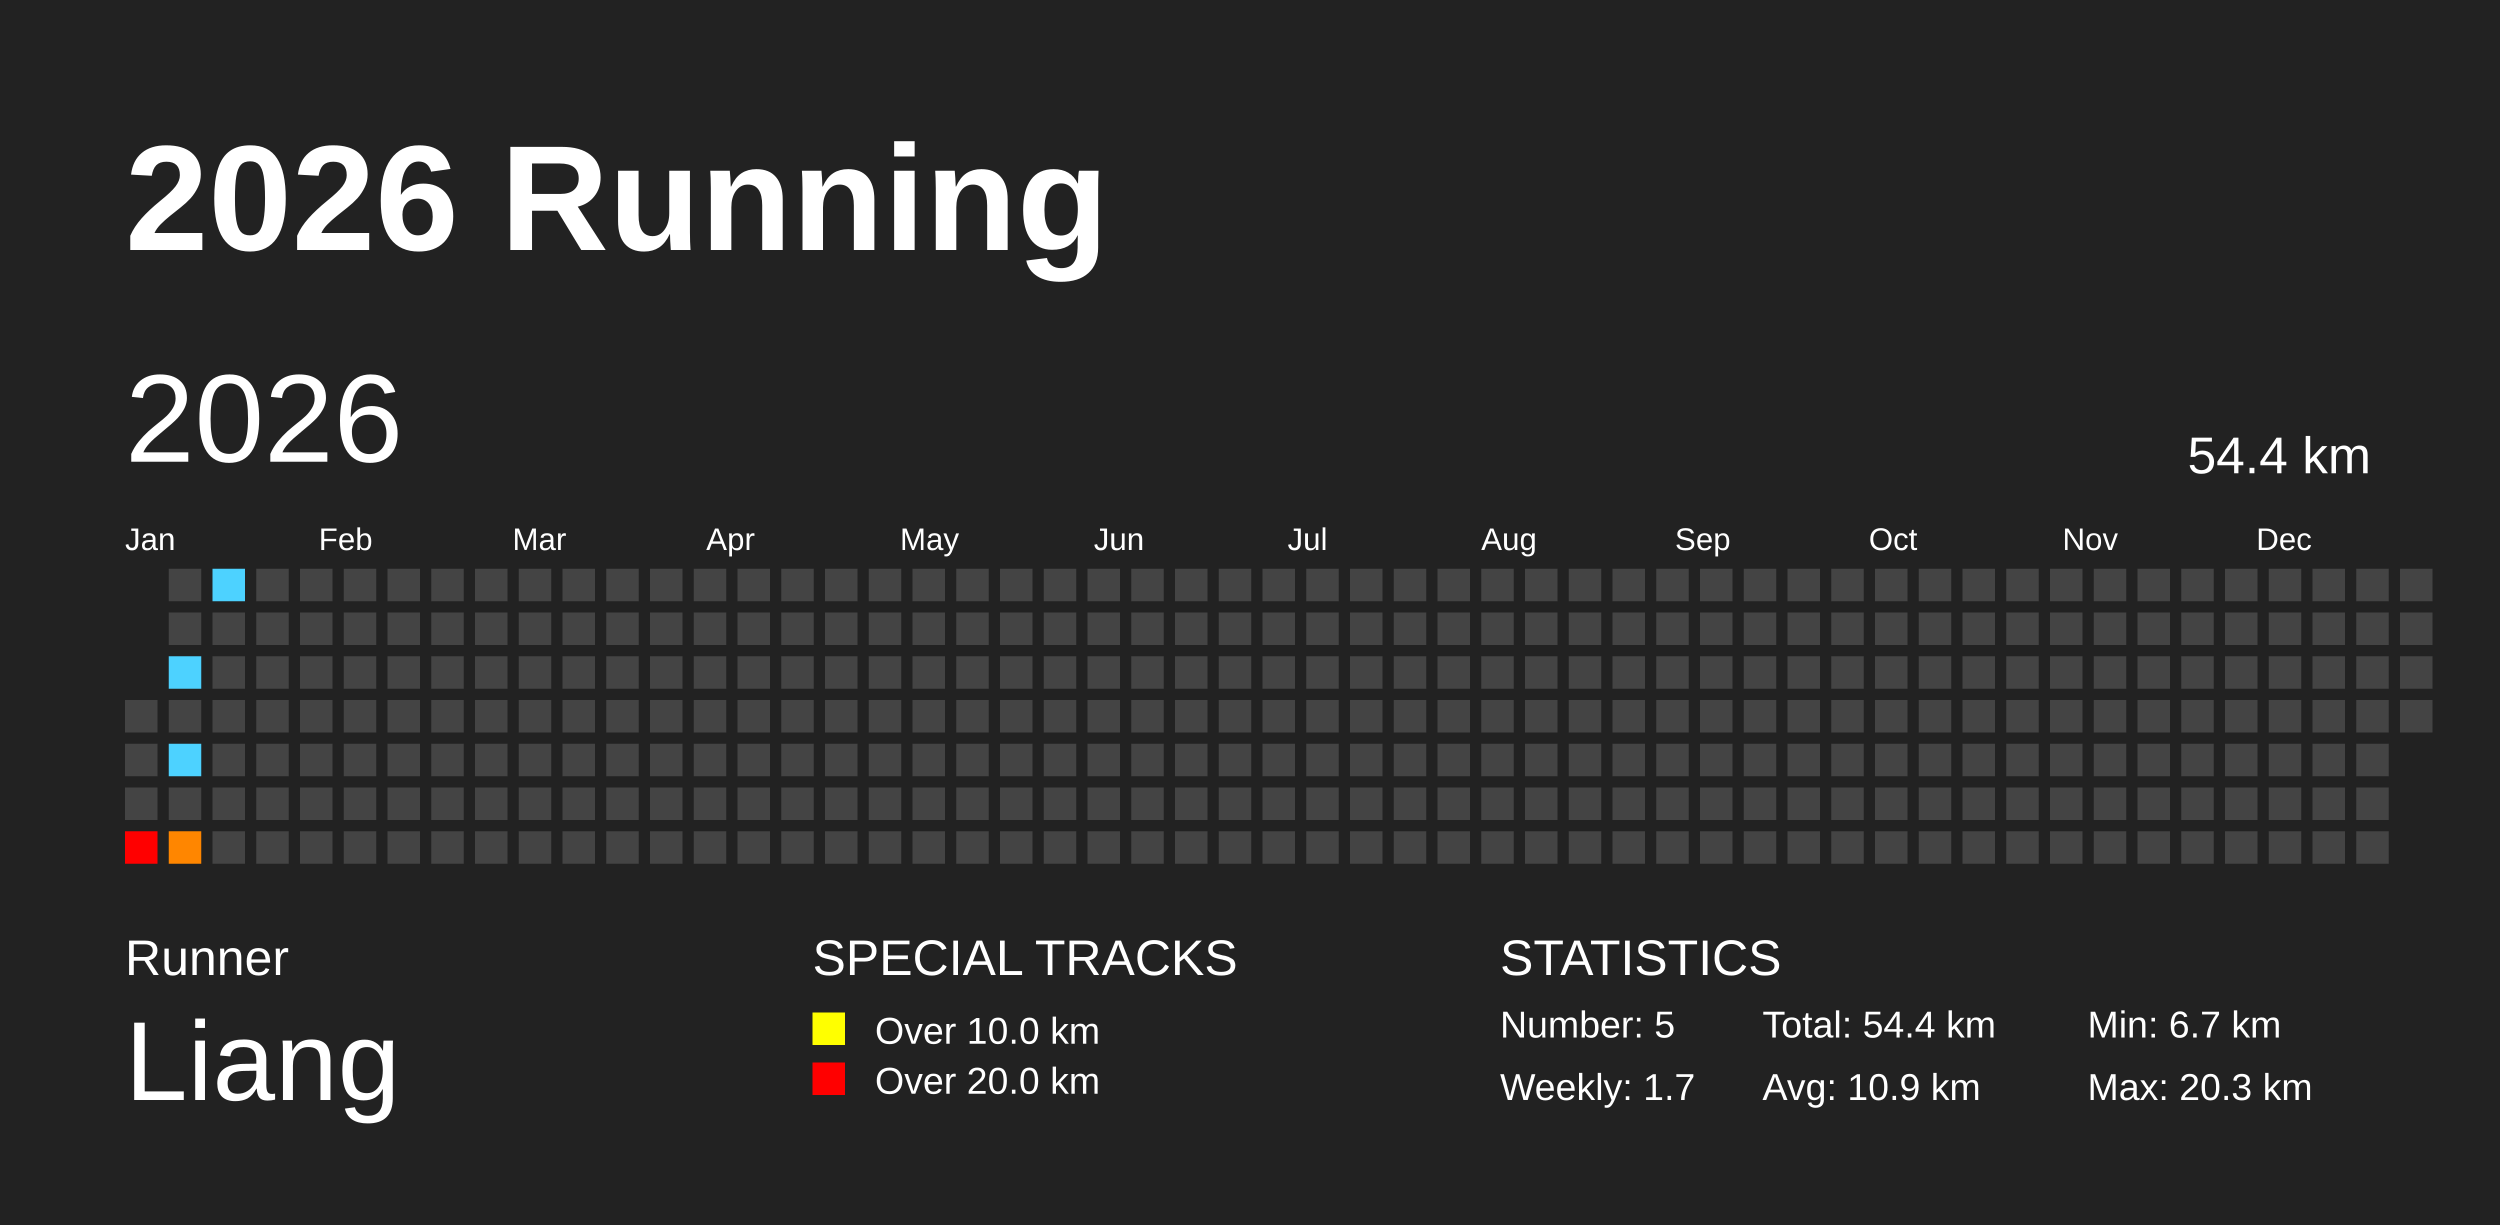
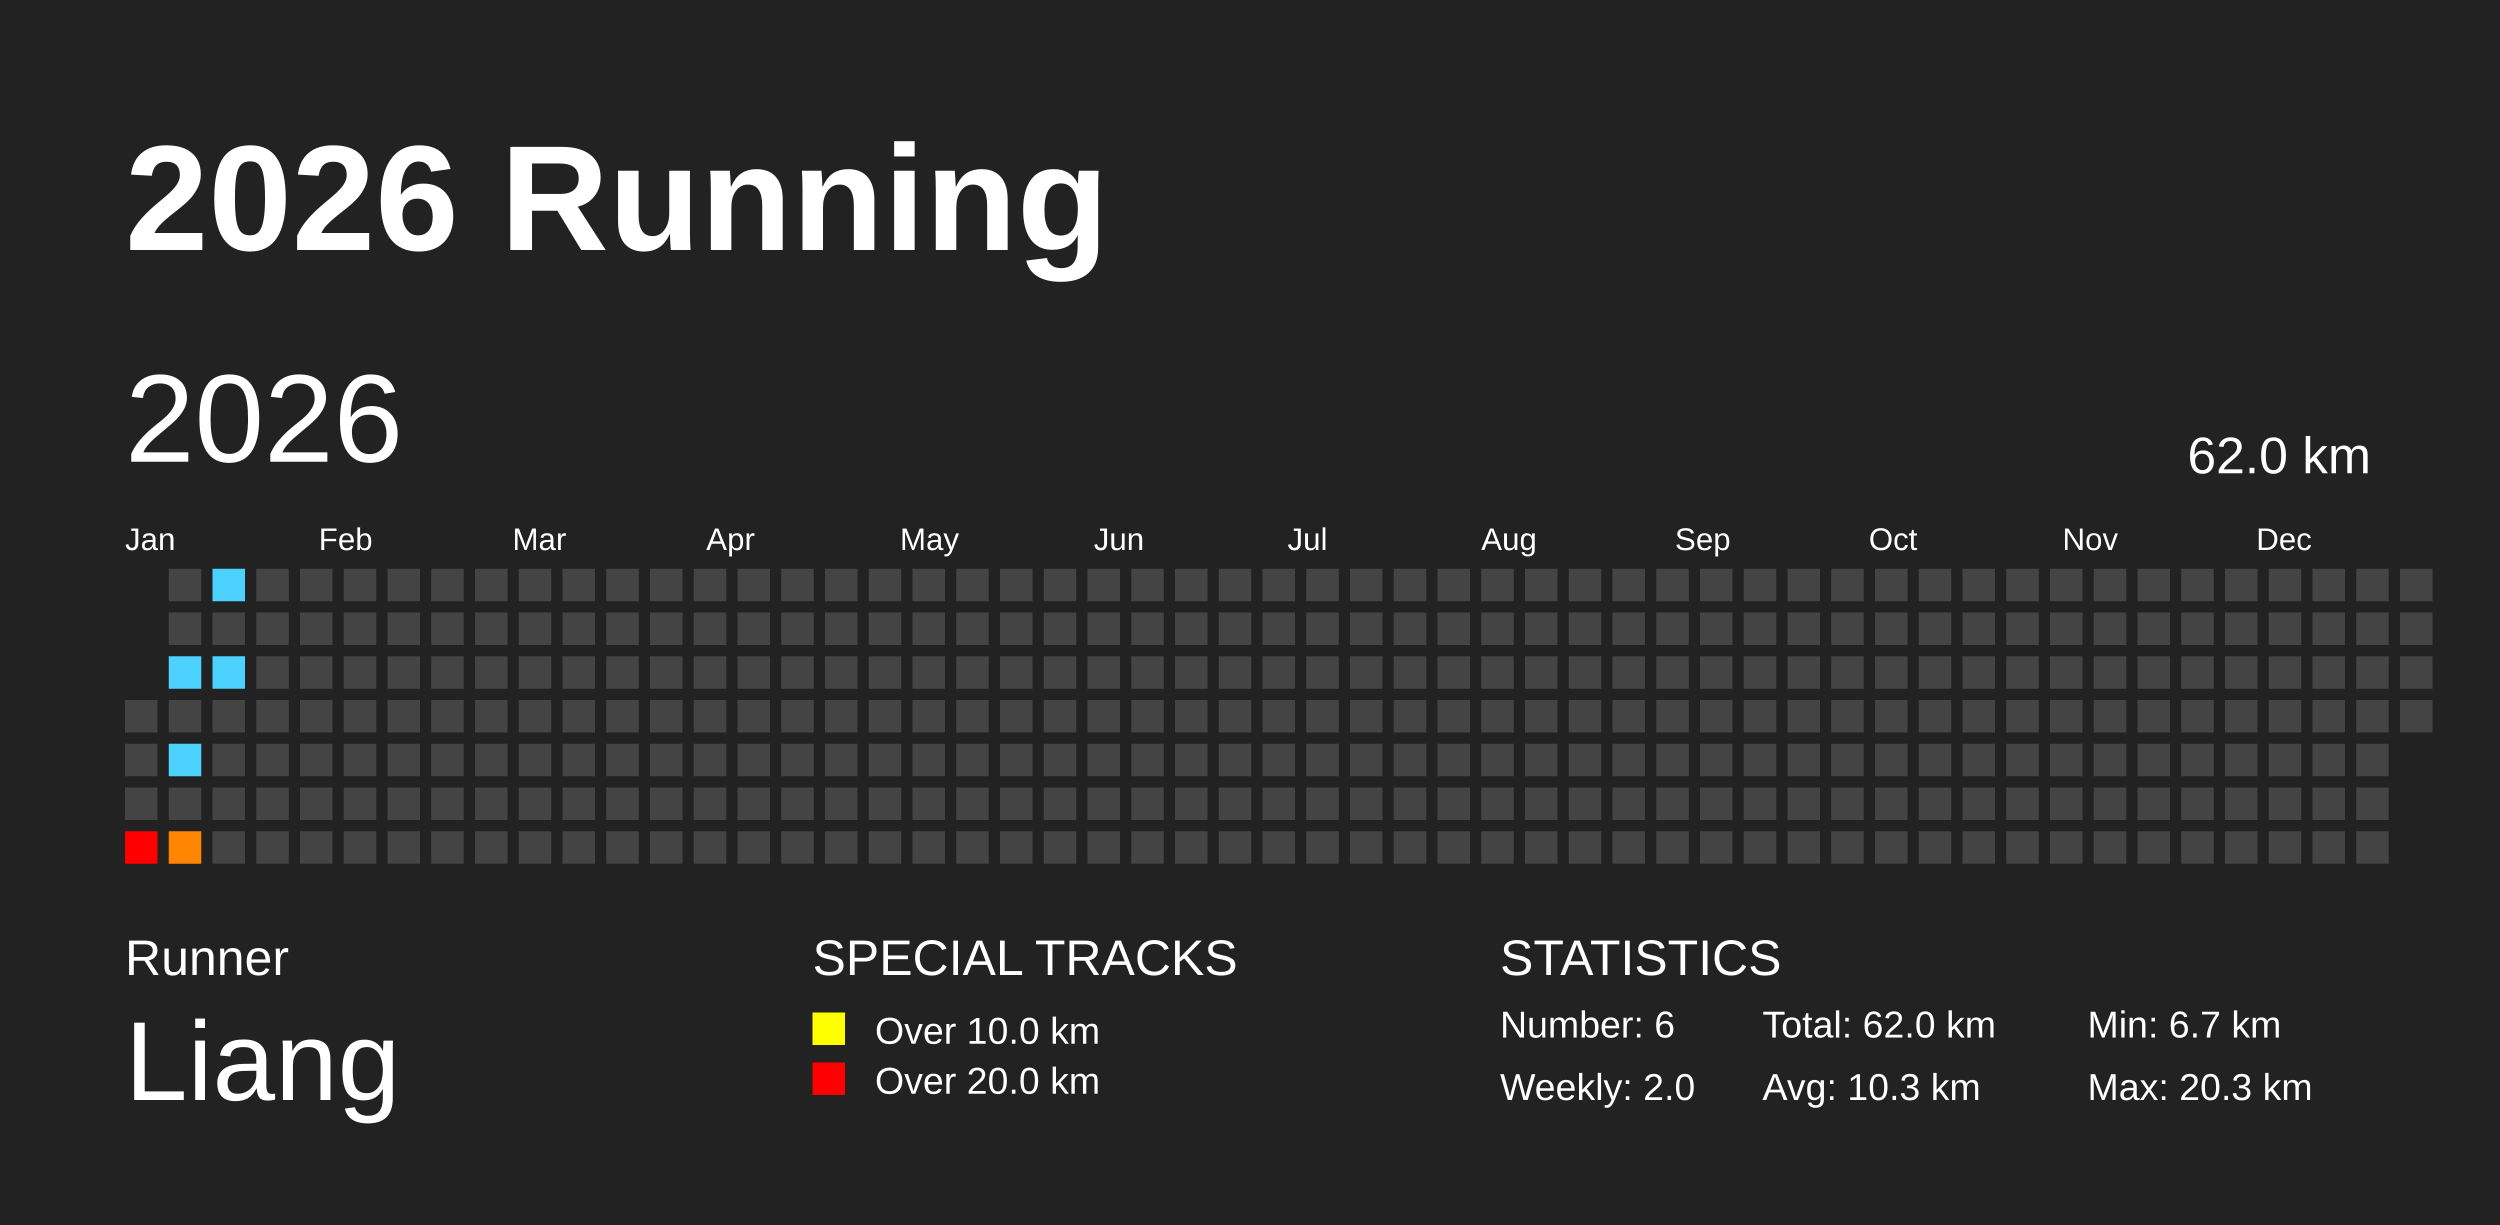
<svg xmlns="http://www.w3.org/2000/svg" baseProfile="full" height="98mm" version="1.1" viewBox="0,0,200,98" width="200mm">
  <defs />
  <rect fill="#222222" height="98" width="200" x="0" y="0" />
  <text fill="#FFFFFF" style="font-size:12px; font-family:Arial; font-weight:bold;" x="10" y="20">2026 Running</text>
  <text fill="#FFFFFF" style="font-size:4px; font-family:Arial" x="10" y="78">Runner</text>
  <text fill="#FFFFFF" style="font-size:9px; font-family:Arial" x="10" y="88">Liang</text>
  <text fill="#FFFFFF" style="font-size:4px; font-family:Arial" x="65" y="78">SPECIAL TRACKS</text>
  <rect fill="yellow" height="2.6" width="2.6" x="65" y="81" />
  <text fill="#FFFFFF" style="font-size:3px; font-family:Arial" x="70" y="83.5">Over 10.0 km</text>
  <rect fill="red" height="2.6" width="2.6" x="65" y="85" />
  <text fill="#FFFFFF" style="font-size:3px; font-family:Arial" x="70" y="87.5">Over 20.0 km</text>
  <text fill="#FFFFFF" style="font-size:4px; font-family:Arial" x="120" y="78">STATISTICS</text>
-   <text fill="#FFFFFF" style="font-size:3px; font-family:Arial" x="120" y="83">Number: 5</text>
-   <text fill="#FFFFFF" style="font-size:3px; font-family:Arial" x="120" y="88">Weekly: 1.7</text>
-   <text fill="#FFFFFF" style="font-size:3px; font-family:Arial" x="141" y="83">Total: 54.4 km</text>
-   <text fill="#FFFFFF" style="font-size:3px; font-family:Arial" x="141" y="88">Avg: 10.9 km</text>
+   <text fill="#FFFFFF" style="font-size:3px; font-family:Arial" x="120" y="83">Number: 6</text>
+   <text fill="#FFFFFF" style="font-size:3px; font-family:Arial" x="120" y="88">Weekly: 2.0</text>
+   <text fill="#FFFFFF" style="font-size:3px; font-family:Arial" x="141" y="83">Total: 62.0 km</text>
+   <text fill="#FFFFFF" style="font-size:3px; font-family:Arial" x="141" y="88">Avg: 10.3 km</text>
  <text fill="#FFFFFF" style="font-size:3px; font-family:Arial" x="167" y="83">Min: 6.7 km</text>
  <text fill="#FFFFFF" style="font-size:3px; font-family:Arial" x="167" y="88">Max: 20.3 km</text>
  <text dominant-baseline="hanging" fill="#FFFFFF" style="font-size:10.0px; font-family:Arial;" x="10" y="30">2026</text>
-   <text dominant-baseline="hanging" fill="#FFFFFF" style="font-size:4.125px; font-family:Arial;" x="175" y="35">54.4 km</text>
+   <text dominant-baseline="hanging" fill="#FFFFFF" style="font-size:4.125px; font-family:Arial;" x="175" y="35">62.0 km</text>
  <text fill="#FFFFFF" style="font-size:2.5px; font-family:Arial" x="10.0" y="44">Jan</text>
  <text fill="#FFFFFF" style="font-size:2.5px; font-family:Arial" x="25.5" y="44">Feb</text>
  <text fill="#FFFFFF" style="font-size:2.5px; font-family:Arial" x="41.0" y="44">Mar</text>
  <text fill="#FFFFFF" style="font-size:2.5px; font-family:Arial" x="56.5" y="44">Apr</text>
  <text fill="#FFFFFF" style="font-size:2.5px; font-family:Arial" x="72.0" y="44">May</text>
  <text fill="#FFFFFF" style="font-size:2.5px; font-family:Arial" x="87.5" y="44">Jun</text>
  <text fill="#FFFFFF" style="font-size:2.5px; font-family:Arial" x="103.0" y="44">Jul</text>
  <text fill="#FFFFFF" style="font-size:2.5px; font-family:Arial" x="118.5" y="44">Aug</text>
  <text fill="#FFFFFF" style="font-size:2.5px; font-family:Arial" x="134.0" y="44">Sep</text>
  <text fill="#FFFFFF" style="font-size:2.5px; font-family:Arial" x="149.5" y="44">Oct</text>
  <text fill="#FFFFFF" style="font-size:2.5px; font-family:Arial" x="165.0" y="44">Nov</text>
  <text fill="#FFFFFF" style="font-size:2.5px; font-family:Arial" x="180.5" y="44">Dec</text>
  <rect fill="#444444" height="2.6" width="2.6" x="10.0" y="56.0" />
  <rect fill="#444444" height="2.6" width="2.6" x="10.0" y="59.5" />
  <rect fill="#444444" height="2.6" width="2.6" x="10.0" y="63.0" />
  <rect fill="red" height="2.6" width="2.6" x="10.0" y="66.5" />
  <rect fill="#444444" height="2.6" width="2.6" x="13.5" y="45.5" />
  <rect fill="#444444" height="2.6" width="2.6" x="13.5" y="49.0" />
  <rect fill="#4dd2ff" height="2.6" width="2.6" x="13.5" y="52.5" />
  <rect fill="#444444" height="2.6" width="2.6" x="13.5" y="56.0" />
  <rect fill="#4dd2ff" height="2.6" width="2.6" x="13.5" y="59.5" />
  <rect fill="#444444" height="2.6" width="2.6" x="13.5" y="63.0" />
  <rect fill="#ff8600" height="2.6" width="2.6" x="13.5" y="66.5" />
  <rect fill="#4dd2ff" height="2.6" width="2.6" x="17.0" y="45.5" />
  <rect fill="#444444" height="2.6" width="2.6" x="17.0" y="49.0" />
-   <rect fill="#444444" height="2.6" width="2.6" x="17.0" y="52.5" />
+   <rect fill="#4dd2ff" height="2.6" width="2.6" x="17.0" y="52.5" />
  <rect fill="#444444" height="2.6" width="2.6" x="17.0" y="56.0" />
  <rect fill="#444444" height="2.6" width="2.6" x="17.0" y="59.5" />
  <rect fill="#444444" height="2.6" width="2.6" x="17.0" y="63.0" />
  <rect fill="#444444" height="2.6" width="2.6" x="17.0" y="66.5" />
  <rect fill="#444444" height="2.6" width="2.6" x="20.5" y="45.5" />
  <rect fill="#444444" height="2.6" width="2.6" x="20.5" y="49.0" />
  <rect fill="#444444" height="2.6" width="2.6" x="20.5" y="52.5" />
  <rect fill="#444444" height="2.6" width="2.6" x="20.5" y="56.0" />
  <rect fill="#444444" height="2.6" width="2.6" x="20.5" y="59.5" />
  <rect fill="#444444" height="2.6" width="2.6" x="20.5" y="63.0" />
  <rect fill="#444444" height="2.6" width="2.6" x="20.5" y="66.5" />
  <rect fill="#444444" height="2.6" width="2.6" x="24.0" y="45.5" />
  <rect fill="#444444" height="2.6" width="2.6" x="24.0" y="49.0" />
  <rect fill="#444444" height="2.6" width="2.6" x="24.0" y="52.5" />
  <rect fill="#444444" height="2.6" width="2.6" x="24.0" y="56.0" />
  <rect fill="#444444" height="2.6" width="2.6" x="24.0" y="59.5" />
  <rect fill="#444444" height="2.6" width="2.6" x="24.0" y="63.0" />
  <rect fill="#444444" height="2.6" width="2.6" x="24.0" y="66.5" />
  <rect fill="#444444" height="2.6" width="2.6" x="27.5" y="45.5" />
  <rect fill="#444444" height="2.6" width="2.6" x="27.5" y="49.0" />
  <rect fill="#444444" height="2.6" width="2.6" x="27.5" y="52.5" />
  <rect fill="#444444" height="2.6" width="2.6" x="27.5" y="56.0" />
  <rect fill="#444444" height="2.6" width="2.6" x="27.5" y="59.5" />
  <rect fill="#444444" height="2.6" width="2.6" x="27.5" y="63.0" />
  <rect fill="#444444" height="2.6" width="2.6" x="27.5" y="66.5" />
  <rect fill="#444444" height="2.6" width="2.6" x="31.0" y="45.5" />
  <rect fill="#444444" height="2.6" width="2.6" x="31.0" y="49.0" />
  <rect fill="#444444" height="2.6" width="2.6" x="31.0" y="52.5" />
  <rect fill="#444444" height="2.6" width="2.6" x="31.0" y="56.0" />
  <rect fill="#444444" height="2.6" width="2.6" x="31.0" y="59.5" />
  <rect fill="#444444" height="2.6" width="2.6" x="31.0" y="63.0" />
  <rect fill="#444444" height="2.6" width="2.6" x="31.0" y="66.5" />
  <rect fill="#444444" height="2.6" width="2.6" x="34.5" y="45.5" />
  <rect fill="#444444" height="2.6" width="2.6" x="34.5" y="49.0" />
  <rect fill="#444444" height="2.6" width="2.6" x="34.5" y="52.5" />
  <rect fill="#444444" height="2.6" width="2.6" x="34.5" y="56.0" />
  <rect fill="#444444" height="2.6" width="2.6" x="34.5" y="59.5" />
  <rect fill="#444444" height="2.6" width="2.6" x="34.5" y="63.0" />
  <rect fill="#444444" height="2.6" width="2.6" x="34.5" y="66.5" />
  <rect fill="#444444" height="2.6" width="2.6" x="38.0" y="45.5" />
  <rect fill="#444444" height="2.6" width="2.6" x="38.0" y="49.0" />
  <rect fill="#444444" height="2.6" width="2.6" x="38.0" y="52.5" />
  <rect fill="#444444" height="2.6" width="2.6" x="38.0" y="56.0" />
  <rect fill="#444444" height="2.6" width="2.6" x="38.0" y="59.5" />
  <rect fill="#444444" height="2.6" width="2.6" x="38.0" y="63.0" />
  <rect fill="#444444" height="2.6" width="2.6" x="38.0" y="66.5" />
  <rect fill="#444444" height="2.6" width="2.6" x="41.5" y="45.5" />
  <rect fill="#444444" height="2.6" width="2.6" x="41.5" y="49.0" />
  <rect fill="#444444" height="2.6" width="2.6" x="41.5" y="52.5" />
  <rect fill="#444444" height="2.6" width="2.6" x="41.5" y="56.0" />
  <rect fill="#444444" height="2.6" width="2.6" x="41.5" y="59.5" />
  <rect fill="#444444" height="2.6" width="2.6" x="41.5" y="63.0" />
  <rect fill="#444444" height="2.6" width="2.6" x="41.5" y="66.5" />
  <rect fill="#444444" height="2.6" width="2.6" x="45.0" y="45.5" />
  <rect fill="#444444" height="2.6" width="2.6" x="45.0" y="49.0" />
  <rect fill="#444444" height="2.6" width="2.6" x="45.0" y="52.5" />
  <rect fill="#444444" height="2.6" width="2.6" x="45.0" y="56.0" />
  <rect fill="#444444" height="2.6" width="2.6" x="45.0" y="59.5" />
  <rect fill="#444444" height="2.6" width="2.6" x="45.0" y="63.0" />
  <rect fill="#444444" height="2.6" width="2.6" x="45.0" y="66.5" />
  <rect fill="#444444" height="2.6" width="2.6" x="48.5" y="45.5" />
  <rect fill="#444444" height="2.6" width="2.6" x="48.5" y="49.0" />
  <rect fill="#444444" height="2.6" width="2.6" x="48.5" y="52.5" />
  <rect fill="#444444" height="2.6" width="2.6" x="48.5" y="56.0" />
  <rect fill="#444444" height="2.6" width="2.6" x="48.5" y="59.5" />
  <rect fill="#444444" height="2.6" width="2.6" x="48.5" y="63.0" />
  <rect fill="#444444" height="2.6" width="2.6" x="48.5" y="66.5" />
  <rect fill="#444444" height="2.6" width="2.6" x="52.0" y="45.5" />
  <rect fill="#444444" height="2.6" width="2.6" x="52.0" y="49.0" />
  <rect fill="#444444" height="2.6" width="2.6" x="52.0" y="52.5" />
  <rect fill="#444444" height="2.6" width="2.6" x="52.0" y="56.0" />
  <rect fill="#444444" height="2.6" width="2.6" x="52.0" y="59.5" />
  <rect fill="#444444" height="2.6" width="2.6" x="52.0" y="63.0" />
  <rect fill="#444444" height="2.6" width="2.6" x="52.0" y="66.5" />
  <rect fill="#444444" height="2.6" width="2.6" x="55.5" y="45.5" />
  <rect fill="#444444" height="2.6" width="2.6" x="55.5" y="49.0" />
  <rect fill="#444444" height="2.6" width="2.6" x="55.5" y="52.5" />
  <rect fill="#444444" height="2.6" width="2.6" x="55.5" y="56.0" />
  <rect fill="#444444" height="2.6" width="2.6" x="55.5" y="59.5" />
  <rect fill="#444444" height="2.6" width="2.6" x="55.5" y="63.0" />
  <rect fill="#444444" height="2.6" width="2.6" x="55.5" y="66.5" />
  <rect fill="#444444" height="2.6" width="2.6" x="59.0" y="45.5" />
  <rect fill="#444444" height="2.6" width="2.6" x="59.0" y="49.0" />
  <rect fill="#444444" height="2.6" width="2.6" x="59.0" y="52.5" />
  <rect fill="#444444" height="2.6" width="2.6" x="59.0" y="56.0" />
  <rect fill="#444444" height="2.6" width="2.6" x="59.0" y="59.5" />
  <rect fill="#444444" height="2.6" width="2.6" x="59.0" y="63.0" />
  <rect fill="#444444" height="2.6" width="2.6" x="59.0" y="66.5" />
  <rect fill="#444444" height="2.6" width="2.6" x="62.5" y="45.5" />
  <rect fill="#444444" height="2.6" width="2.6" x="62.5" y="49.0" />
  <rect fill="#444444" height="2.6" width="2.6" x="62.5" y="52.5" />
  <rect fill="#444444" height="2.6" width="2.6" x="62.5" y="56.0" />
  <rect fill="#444444" height="2.6" width="2.6" x="62.5" y="59.5" />
  <rect fill="#444444" height="2.6" width="2.6" x="62.5" y="63.0" />
  <rect fill="#444444" height="2.6" width="2.6" x="62.5" y="66.5" />
  <rect fill="#444444" height="2.6" width="2.6" x="66.0" y="45.5" />
  <rect fill="#444444" height="2.6" width="2.6" x="66.0" y="49.0" />
  <rect fill="#444444" height="2.6" width="2.6" x="66.0" y="52.5" />
  <rect fill="#444444" height="2.6" width="2.6" x="66.0" y="56.0" />
  <rect fill="#444444" height="2.6" width="2.6" x="66.0" y="59.5" />
  <rect fill="#444444" height="2.6" width="2.6" x="66.0" y="63.0" />
  <rect fill="#444444" height="2.6" width="2.6" x="66.0" y="66.5" />
  <rect fill="#444444" height="2.6" width="2.6" x="69.5" y="45.5" />
  <rect fill="#444444" height="2.6" width="2.6" x="69.5" y="49.0" />
  <rect fill="#444444" height="2.6" width="2.6" x="69.5" y="52.5" />
  <rect fill="#444444" height="2.6" width="2.6" x="69.5" y="56.0" />
  <rect fill="#444444" height="2.6" width="2.6" x="69.5" y="59.5" />
  <rect fill="#444444" height="2.6" width="2.6" x="69.5" y="63.0" />
  <rect fill="#444444" height="2.6" width="2.6" x="69.5" y="66.5" />
  <rect fill="#444444" height="2.6" width="2.6" x="73.0" y="45.5" />
  <rect fill="#444444" height="2.6" width="2.6" x="73.0" y="49.0" />
  <rect fill="#444444" height="2.6" width="2.6" x="73.0" y="52.5" />
  <rect fill="#444444" height="2.6" width="2.6" x="73.0" y="56.0" />
  <rect fill="#444444" height="2.6" width="2.6" x="73.0" y="59.5" />
  <rect fill="#444444" height="2.6" width="2.6" x="73.0" y="63.0" />
  <rect fill="#444444" height="2.6" width="2.6" x="73.0" y="66.5" />
  <rect fill="#444444" height="2.6" width="2.6" x="76.5" y="45.5" />
  <rect fill="#444444" height="2.6" width="2.6" x="76.5" y="49.0" />
  <rect fill="#444444" height="2.6" width="2.6" x="76.5" y="52.5" />
  <rect fill="#444444" height="2.6" width="2.6" x="76.5" y="56.0" />
  <rect fill="#444444" height="2.6" width="2.6" x="76.5" y="59.5" />
  <rect fill="#444444" height="2.6" width="2.6" x="76.5" y="63.0" />
  <rect fill="#444444" height="2.6" width="2.6" x="76.5" y="66.5" />
  <rect fill="#444444" height="2.6" width="2.6" x="80.0" y="45.5" />
  <rect fill="#444444" height="2.6" width="2.6" x="80.0" y="49.0" />
  <rect fill="#444444" height="2.6" width="2.6" x="80.0" y="52.5" />
  <rect fill="#444444" height="2.6" width="2.6" x="80.0" y="56.0" />
  <rect fill="#444444" height="2.6" width="2.6" x="80.0" y="59.5" />
  <rect fill="#444444" height="2.6" width="2.6" x="80.0" y="63.0" />
  <rect fill="#444444" height="2.6" width="2.6" x="80.0" y="66.5" />
  <rect fill="#444444" height="2.6" width="2.6" x="83.5" y="45.5" />
  <rect fill="#444444" height="2.6" width="2.6" x="83.5" y="49.0" />
  <rect fill="#444444" height="2.6" width="2.6" x="83.5" y="52.5" />
  <rect fill="#444444" height="2.6" width="2.6" x="83.5" y="56.0" />
  <rect fill="#444444" height="2.6" width="2.6" x="83.5" y="59.5" />
  <rect fill="#444444" height="2.6" width="2.6" x="83.5" y="63.0" />
  <rect fill="#444444" height="2.6" width="2.6" x="83.5" y="66.5" />
  <rect fill="#444444" height="2.6" width="2.6" x="87.0" y="45.5" />
  <rect fill="#444444" height="2.6" width="2.6" x="87.0" y="49.0" />
  <rect fill="#444444" height="2.6" width="2.6" x="87.0" y="52.5" />
  <rect fill="#444444" height="2.6" width="2.6" x="87.0" y="56.0" />
  <rect fill="#444444" height="2.6" width="2.6" x="87.0" y="59.5" />
  <rect fill="#444444" height="2.6" width="2.6" x="87.0" y="63.0" />
  <rect fill="#444444" height="2.6" width="2.6" x="87.0" y="66.5" />
  <rect fill="#444444" height="2.6" width="2.6" x="90.5" y="45.5" />
  <rect fill="#444444" height="2.6" width="2.6" x="90.5" y="49.0" />
  <rect fill="#444444" height="2.6" width="2.6" x="90.5" y="52.5" />
  <rect fill="#444444" height="2.6" width="2.6" x="90.5" y="56.0" />
  <rect fill="#444444" height="2.6" width="2.6" x="90.5" y="59.5" />
  <rect fill="#444444" height="2.6" width="2.6" x="90.5" y="63.0" />
  <rect fill="#444444" height="2.6" width="2.6" x="90.5" y="66.5" />
  <rect fill="#444444" height="2.6" width="2.6" x="94.0" y="45.5" />
  <rect fill="#444444" height="2.6" width="2.6" x="94.0" y="49.0" />
  <rect fill="#444444" height="2.6" width="2.6" x="94.0" y="52.5" />
  <rect fill="#444444" height="2.6" width="2.6" x="94.0" y="56.0" />
  <rect fill="#444444" height="2.6" width="2.6" x="94.0" y="59.5" />
  <rect fill="#444444" height="2.6" width="2.6" x="94.0" y="63.0" />
  <rect fill="#444444" height="2.6" width="2.6" x="94.0" y="66.5" />
  <rect fill="#444444" height="2.6" width="2.6" x="97.5" y="45.5" />
  <rect fill="#444444" height="2.6" width="2.6" x="97.5" y="49.0" />
  <rect fill="#444444" height="2.6" width="2.6" x="97.5" y="52.5" />
  <rect fill="#444444" height="2.6" width="2.6" x="97.5" y="56.0" />
  <rect fill="#444444" height="2.6" width="2.6" x="97.5" y="59.5" />
  <rect fill="#444444" height="2.6" width="2.6" x="97.5" y="63.0" />
  <rect fill="#444444" height="2.6" width="2.6" x="97.5" y="66.5" />
  <rect fill="#444444" height="2.6" width="2.6" x="101.0" y="45.5" />
  <rect fill="#444444" height="2.6" width="2.6" x="101.0" y="49.0" />
  <rect fill="#444444" height="2.6" width="2.6" x="101.0" y="52.5" />
  <rect fill="#444444" height="2.6" width="2.6" x="101.0" y="56.0" />
  <rect fill="#444444" height="2.6" width="2.6" x="101.0" y="59.5" />
  <rect fill="#444444" height="2.6" width="2.6" x="101.0" y="63.0" />
  <rect fill="#444444" height="2.6" width="2.6" x="101.0" y="66.5" />
  <rect fill="#444444" height="2.6" width="2.6" x="104.5" y="45.5" />
  <rect fill="#444444" height="2.6" width="2.6" x="104.5" y="49.0" />
  <rect fill="#444444" height="2.6" width="2.6" x="104.5" y="52.5" />
  <rect fill="#444444" height="2.6" width="2.6" x="104.5" y="56.0" />
  <rect fill="#444444" height="2.6" width="2.6" x="104.5" y="59.5" />
  <rect fill="#444444" height="2.6" width="2.6" x="104.5" y="63.0" />
  <rect fill="#444444" height="2.6" width="2.6" x="104.5" y="66.5" />
  <rect fill="#444444" height="2.6" width="2.6" x="108.0" y="45.5" />
  <rect fill="#444444" height="2.6" width="2.6" x="108.0" y="49.0" />
  <rect fill="#444444" height="2.6" width="2.6" x="108.0" y="52.5" />
  <rect fill="#444444" height="2.6" width="2.6" x="108.0" y="56.0" />
  <rect fill="#444444" height="2.6" width="2.6" x="108.0" y="59.5" />
  <rect fill="#444444" height="2.6" width="2.6" x="108.0" y="63.0" />
  <rect fill="#444444" height="2.6" width="2.6" x="108.0" y="66.5" />
  <rect fill="#444444" height="2.6" width="2.6" x="111.5" y="45.5" />
  <rect fill="#444444" height="2.6" width="2.6" x="111.5" y="49.0" />
  <rect fill="#444444" height="2.6" width="2.6" x="111.5" y="52.5" />
  <rect fill="#444444" height="2.6" width="2.6" x="111.5" y="56.0" />
  <rect fill="#444444" height="2.6" width="2.6" x="111.5" y="59.5" />
  <rect fill="#444444" height="2.6" width="2.6" x="111.5" y="63.0" />
  <rect fill="#444444" height="2.6" width="2.6" x="111.5" y="66.5" />
  <rect fill="#444444" height="2.6" width="2.6" x="115.0" y="45.5" />
  <rect fill="#444444" height="2.6" width="2.6" x="115.0" y="49.0" />
  <rect fill="#444444" height="2.6" width="2.6" x="115.0" y="52.5" />
  <rect fill="#444444" height="2.6" width="2.6" x="115.0" y="56.0" />
  <rect fill="#444444" height="2.6" width="2.6" x="115.0" y="59.5" />
  <rect fill="#444444" height="2.6" width="2.6" x="115.0" y="63.0" />
  <rect fill="#444444" height="2.6" width="2.6" x="115.0" y="66.5" />
  <rect fill="#444444" height="2.6" width="2.6" x="118.5" y="45.5" />
  <rect fill="#444444" height="2.6" width="2.6" x="118.5" y="49.0" />
  <rect fill="#444444" height="2.6" width="2.6" x="118.5" y="52.5" />
  <rect fill="#444444" height="2.6" width="2.6" x="118.5" y="56.0" />
  <rect fill="#444444" height="2.6" width="2.6" x="118.5" y="59.5" />
  <rect fill="#444444" height="2.6" width="2.6" x="118.5" y="63.0" />
  <rect fill="#444444" height="2.6" width="2.6" x="118.5" y="66.5" />
  <rect fill="#444444" height="2.6" width="2.6" x="122.0" y="45.5" />
  <rect fill="#444444" height="2.6" width="2.6" x="122.0" y="49.0" />
  <rect fill="#444444" height="2.6" width="2.6" x="122.0" y="52.5" />
  <rect fill="#444444" height="2.6" width="2.6" x="122.0" y="56.0" />
  <rect fill="#444444" height="2.6" width="2.6" x="122.0" y="59.5" />
  <rect fill="#444444" height="2.6" width="2.6" x="122.0" y="63.0" />
  <rect fill="#444444" height="2.6" width="2.6" x="122.0" y="66.5" />
  <rect fill="#444444" height="2.6" width="2.6" x="125.5" y="45.5" />
  <rect fill="#444444" height="2.6" width="2.6" x="125.5" y="49.0" />
  <rect fill="#444444" height="2.6" width="2.6" x="125.5" y="52.5" />
  <rect fill="#444444" height="2.6" width="2.6" x="125.5" y="56.0" />
  <rect fill="#444444" height="2.6" width="2.6" x="125.5" y="59.5" />
  <rect fill="#444444" height="2.6" width="2.6" x="125.5" y="63.0" />
  <rect fill="#444444" height="2.6" width="2.6" x="125.5" y="66.5" />
  <rect fill="#444444" height="2.6" width="2.6" x="129.0" y="45.5" />
  <rect fill="#444444" height="2.6" width="2.6" x="129.0" y="49.0" />
  <rect fill="#444444" height="2.6" width="2.6" x="129.0" y="52.5" />
  <rect fill="#444444" height="2.6" width="2.6" x="129.0" y="56.0" />
  <rect fill="#444444" height="2.6" width="2.6" x="129.0" y="59.5" />
  <rect fill="#444444" height="2.6" width="2.6" x="129.0" y="63.0" />
  <rect fill="#444444" height="2.6" width="2.6" x="129.0" y="66.5" />
  <rect fill="#444444" height="2.6" width="2.6" x="132.5" y="45.5" />
  <rect fill="#444444" height="2.6" width="2.6" x="132.5" y="49.0" />
  <rect fill="#444444" height="2.6" width="2.6" x="132.5" y="52.5" />
  <rect fill="#444444" height="2.6" width="2.6" x="132.5" y="56.0" />
  <rect fill="#444444" height="2.6" width="2.6" x="132.5" y="59.5" />
  <rect fill="#444444" height="2.6" width="2.6" x="132.5" y="63.0" />
  <rect fill="#444444" height="2.6" width="2.6" x="132.5" y="66.5" />
  <rect fill="#444444" height="2.6" width="2.6" x="136.0" y="45.5" />
  <rect fill="#444444" height="2.6" width="2.6" x="136.0" y="49.0" />
  <rect fill="#444444" height="2.6" width="2.6" x="136.0" y="52.5" />
  <rect fill="#444444" height="2.6" width="2.6" x="136.0" y="56.0" />
  <rect fill="#444444" height="2.6" width="2.6" x="136.0" y="59.5" />
  <rect fill="#444444" height="2.6" width="2.6" x="136.0" y="63.0" />
  <rect fill="#444444" height="2.6" width="2.6" x="136.0" y="66.5" />
  <rect fill="#444444" height="2.6" width="2.6" x="139.5" y="45.5" />
  <rect fill="#444444" height="2.6" width="2.6" x="139.5" y="49.0" />
  <rect fill="#444444" height="2.6" width="2.6" x="139.5" y="52.5" />
  <rect fill="#444444" height="2.6" width="2.6" x="139.5" y="56.0" />
  <rect fill="#444444" height="2.6" width="2.6" x="139.5" y="59.5" />
  <rect fill="#444444" height="2.6" width="2.6" x="139.5" y="63.0" />
  <rect fill="#444444" height="2.6" width="2.6" x="139.5" y="66.5" />
  <rect fill="#444444" height="2.6" width="2.6" x="143.0" y="45.5" />
  <rect fill="#444444" height="2.6" width="2.6" x="143.0" y="49.0" />
  <rect fill="#444444" height="2.6" width="2.6" x="143.0" y="52.5" />
  <rect fill="#444444" height="2.6" width="2.6" x="143.0" y="56.0" />
  <rect fill="#444444" height="2.6" width="2.6" x="143.0" y="59.5" />
  <rect fill="#444444" height="2.6" width="2.6" x="143.0" y="63.0" />
  <rect fill="#444444" height="2.6" width="2.6" x="143.0" y="66.5" />
  <rect fill="#444444" height="2.6" width="2.6" x="146.5" y="45.5" />
  <rect fill="#444444" height="2.6" width="2.6" x="146.5" y="49.0" />
  <rect fill="#444444" height="2.6" width="2.6" x="146.5" y="52.5" />
  <rect fill="#444444" height="2.6" width="2.6" x="146.5" y="56.0" />
  <rect fill="#444444" height="2.6" width="2.6" x="146.5" y="59.5" />
  <rect fill="#444444" height="2.6" width="2.6" x="146.5" y="63.0" />
  <rect fill="#444444" height="2.6" width="2.6" x="146.5" y="66.5" />
  <rect fill="#444444" height="2.6" width="2.6" x="150.0" y="45.5" />
  <rect fill="#444444" height="2.6" width="2.6" x="150.0" y="49.0" />
  <rect fill="#444444" height="2.6" width="2.6" x="150.0" y="52.5" />
  <rect fill="#444444" height="2.6" width="2.6" x="150.0" y="56.0" />
  <rect fill="#444444" height="2.6" width="2.6" x="150.0" y="59.5" />
  <rect fill="#444444" height="2.6" width="2.6" x="150.0" y="63.0" />
  <rect fill="#444444" height="2.6" width="2.6" x="150.0" y="66.5" />
  <rect fill="#444444" height="2.6" width="2.6" x="153.5" y="45.5" />
  <rect fill="#444444" height="2.6" width="2.6" x="153.5" y="49.0" />
  <rect fill="#444444" height="2.6" width="2.6" x="153.5" y="52.5" />
  <rect fill="#444444" height="2.6" width="2.6" x="153.5" y="56.0" />
  <rect fill="#444444" height="2.6" width="2.6" x="153.5" y="59.5" />
  <rect fill="#444444" height="2.6" width="2.6" x="153.5" y="63.0" />
  <rect fill="#444444" height="2.6" width="2.6" x="153.5" y="66.5" />
  <rect fill="#444444" height="2.6" width="2.6" x="157.0" y="45.5" />
  <rect fill="#444444" height="2.6" width="2.6" x="157.0" y="49.0" />
  <rect fill="#444444" height="2.6" width="2.6" x="157.0" y="52.5" />
  <rect fill="#444444" height="2.6" width="2.6" x="157.0" y="56.0" />
  <rect fill="#444444" height="2.6" width="2.6" x="157.0" y="59.5" />
  <rect fill="#444444" height="2.6" width="2.6" x="157.0" y="63.0" />
  <rect fill="#444444" height="2.6" width="2.6" x="157.0" y="66.5" />
  <rect fill="#444444" height="2.6" width="2.6" x="160.5" y="45.5" />
  <rect fill="#444444" height="2.6" width="2.6" x="160.5" y="49.0" />
  <rect fill="#444444" height="2.6" width="2.6" x="160.5" y="52.5" />
  <rect fill="#444444" height="2.6" width="2.6" x="160.5" y="56.0" />
  <rect fill="#444444" height="2.6" width="2.6" x="160.5" y="59.5" />
  <rect fill="#444444" height="2.6" width="2.6" x="160.5" y="63.0" />
  <rect fill="#444444" height="2.6" width="2.6" x="160.5" y="66.5" />
  <rect fill="#444444" height="2.6" width="2.6" x="164.0" y="45.5" />
  <rect fill="#444444" height="2.6" width="2.6" x="164.0" y="49.0" />
  <rect fill="#444444" height="2.6" width="2.6" x="164.0" y="52.5" />
  <rect fill="#444444" height="2.6" width="2.6" x="164.0" y="56.0" />
  <rect fill="#444444" height="2.6" width="2.6" x="164.0" y="59.5" />
  <rect fill="#444444" height="2.6" width="2.6" x="164.0" y="63.0" />
  <rect fill="#444444" height="2.6" width="2.6" x="164.0" y="66.5" />
  <rect fill="#444444" height="2.6" width="2.6" x="167.5" y="45.5" />
  <rect fill="#444444" height="2.6" width="2.6" x="167.5" y="49.0" />
  <rect fill="#444444" height="2.6" width="2.6" x="167.5" y="52.5" />
  <rect fill="#444444" height="2.6" width="2.6" x="167.5" y="56.0" />
  <rect fill="#444444" height="2.6" width="2.6" x="167.5" y="59.5" />
  <rect fill="#444444" height="2.6" width="2.6" x="167.5" y="63.0" />
  <rect fill="#444444" height="2.6" width="2.6" x="167.5" y="66.5" />
  <rect fill="#444444" height="2.6" width="2.6" x="171.0" y="45.5" />
  <rect fill="#444444" height="2.6" width="2.6" x="171.0" y="49.0" />
  <rect fill="#444444" height="2.6" width="2.6" x="171.0" y="52.5" />
  <rect fill="#444444" height="2.6" width="2.6" x="171.0" y="56.0" />
  <rect fill="#444444" height="2.6" width="2.6" x="171.0" y="59.5" />
  <rect fill="#444444" height="2.6" width="2.6" x="171.0" y="63.0" />
  <rect fill="#444444" height="2.6" width="2.6" x="171.0" y="66.5" />
  <rect fill="#444444" height="2.6" width="2.6" x="174.5" y="45.5" />
  <rect fill="#444444" height="2.6" width="2.6" x="174.5" y="49.0" />
  <rect fill="#444444" height="2.6" width="2.6" x="174.5" y="52.5" />
  <rect fill="#444444" height="2.6" width="2.6" x="174.5" y="56.0" />
  <rect fill="#444444" height="2.6" width="2.6" x="174.5" y="59.5" />
  <rect fill="#444444" height="2.6" width="2.6" x="174.5" y="63.0" />
  <rect fill="#444444" height="2.6" width="2.6" x="174.5" y="66.5" />
  <rect fill="#444444" height="2.6" width="2.6" x="178.0" y="45.5" />
  <rect fill="#444444" height="2.6" width="2.6" x="178.0" y="49.0" />
  <rect fill="#444444" height="2.6" width="2.6" x="178.0" y="52.5" />
  <rect fill="#444444" height="2.6" width="2.6" x="178.0" y="56.0" />
  <rect fill="#444444" height="2.6" width="2.6" x="178.0" y="59.5" />
  <rect fill="#444444" height="2.6" width="2.6" x="178.0" y="63.0" />
  <rect fill="#444444" height="2.6" width="2.6" x="178.0" y="66.5" />
  <rect fill="#444444" height="2.6" width="2.6" x="181.5" y="45.5" />
  <rect fill="#444444" height="2.6" width="2.6" x="181.5" y="49.0" />
  <rect fill="#444444" height="2.6" width="2.6" x="181.5" y="52.5" />
  <rect fill="#444444" height="2.6" width="2.6" x="181.5" y="56.0" />
  <rect fill="#444444" height="2.6" width="2.6" x="181.5" y="59.5" />
  <rect fill="#444444" height="2.6" width="2.6" x="181.5" y="63.0" />
  <rect fill="#444444" height="2.6" width="2.6" x="181.5" y="66.5" />
  <rect fill="#444444" height="2.6" width="2.6" x="185.0" y="45.5" />
  <rect fill="#444444" height="2.6" width="2.6" x="185.0" y="49.0" />
  <rect fill="#444444" height="2.6" width="2.6" x="185.0" y="52.5" />
  <rect fill="#444444" height="2.6" width="2.6" x="185.0" y="56.0" />
  <rect fill="#444444" height="2.6" width="2.6" x="185.0" y="59.5" />
  <rect fill="#444444" height="2.6" width="2.6" x="185.0" y="63.0" />
  <rect fill="#444444" height="2.6" width="2.6" x="185.0" y="66.5" />
  <rect fill="#444444" height="2.6" width="2.6" x="188.5" y="45.5" />
  <rect fill="#444444" height="2.6" width="2.6" x="188.5" y="49.0" />
  <rect fill="#444444" height="2.6" width="2.6" x="188.5" y="52.5" />
  <rect fill="#444444" height="2.6" width="2.6" x="188.5" y="56.0" />
  <rect fill="#444444" height="2.6" width="2.6" x="188.5" y="59.5" />
  <rect fill="#444444" height="2.6" width="2.6" x="188.5" y="63.0" />
  <rect fill="#444444" height="2.6" width="2.6" x="188.5" y="66.5" />
  <rect fill="#444444" height="2.6" width="2.6" x="192.0" y="45.5" />
  <rect fill="#444444" height="2.6" width="2.6" x="192.0" y="49.0" />
  <rect fill="#444444" height="2.6" width="2.6" x="192.0" y="52.5" />
  <rect fill="#444444" height="2.6" width="2.6" x="192.0" y="56.0" />
</svg>
